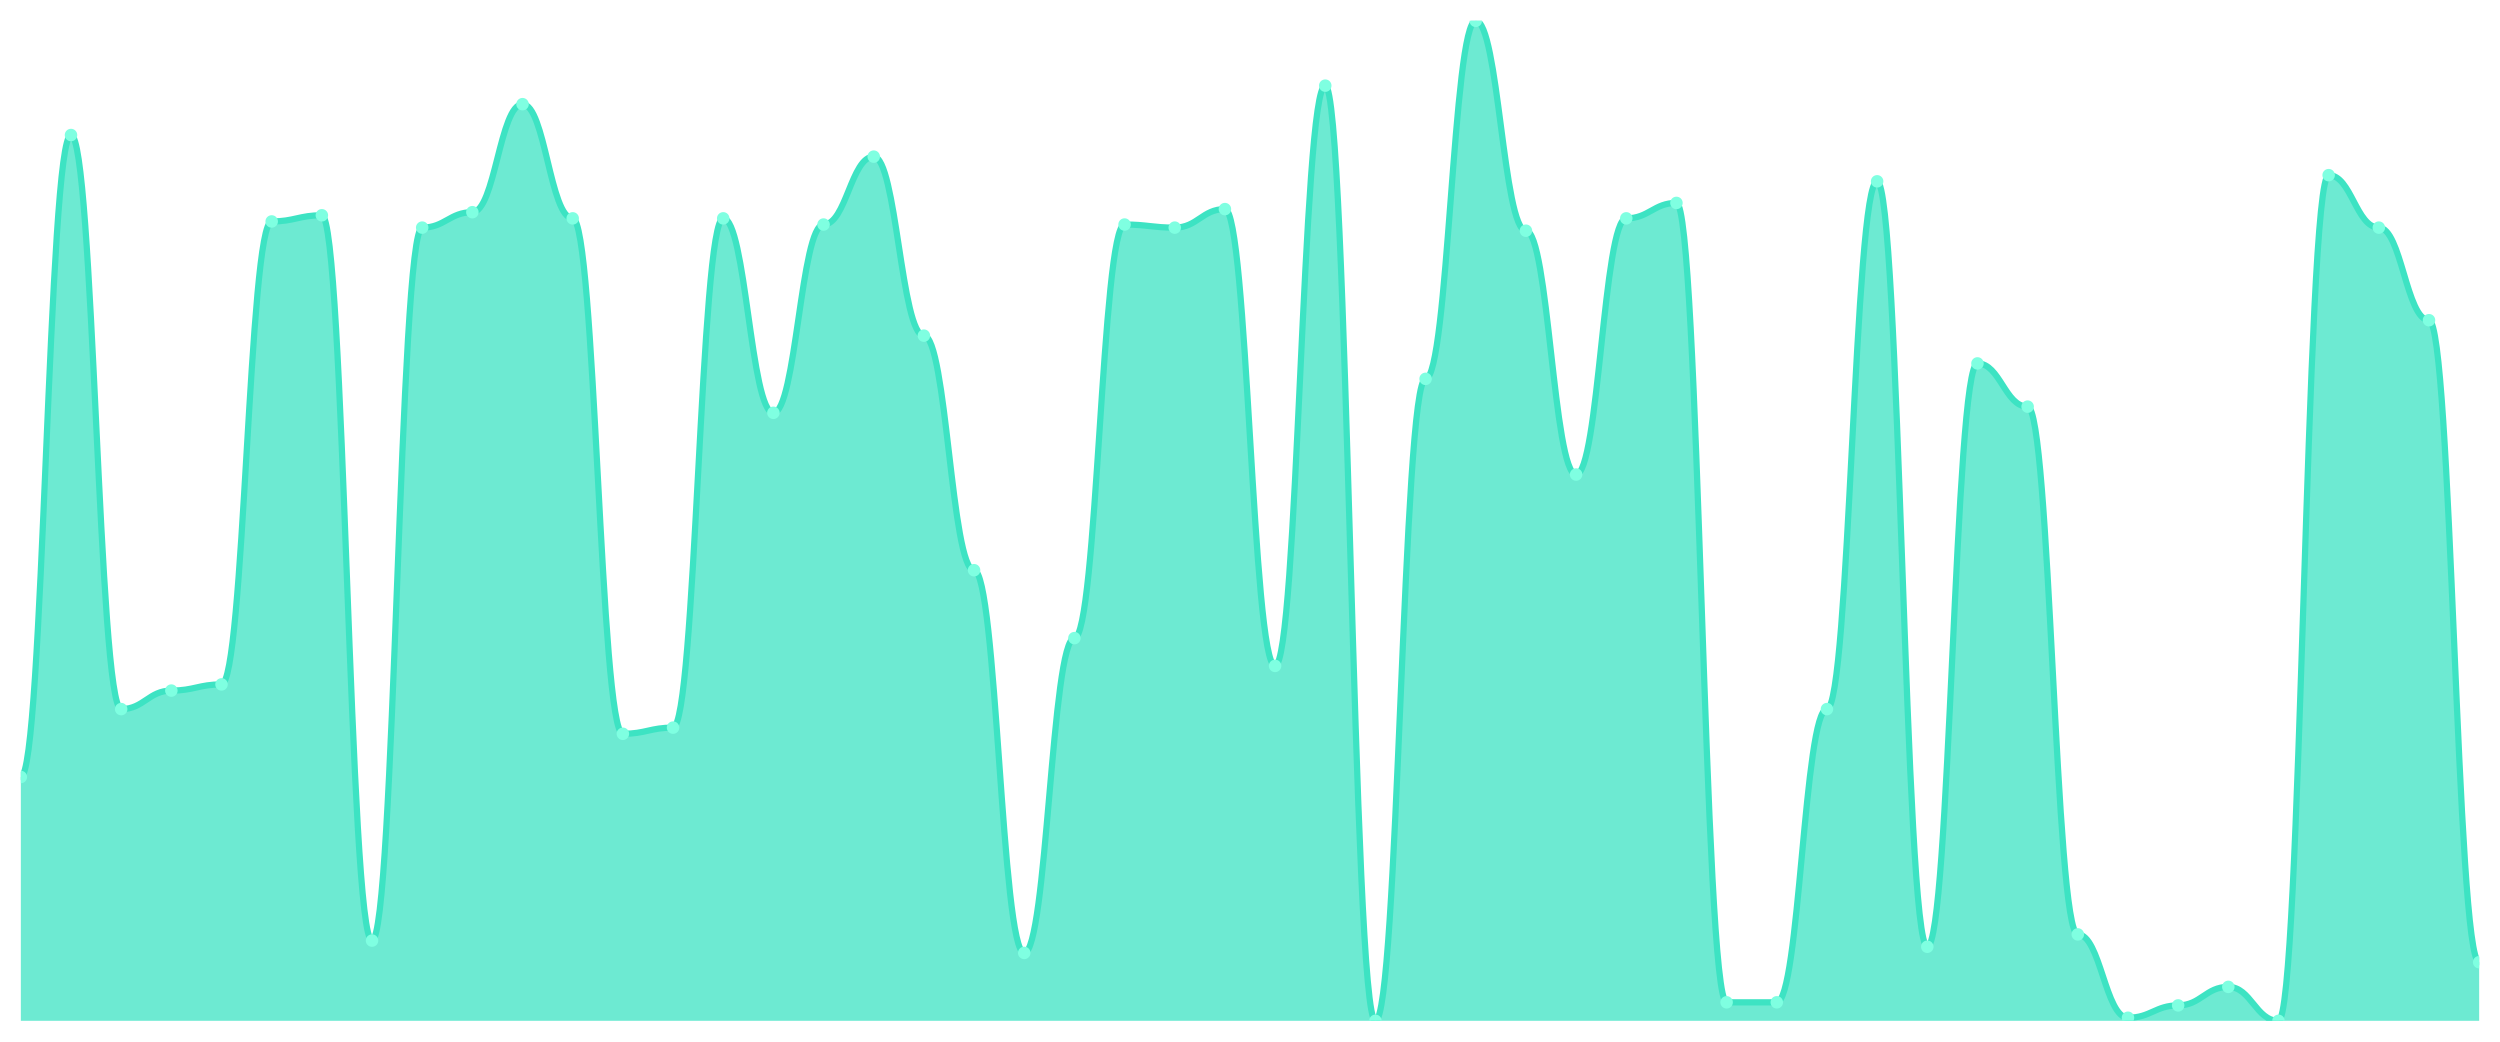
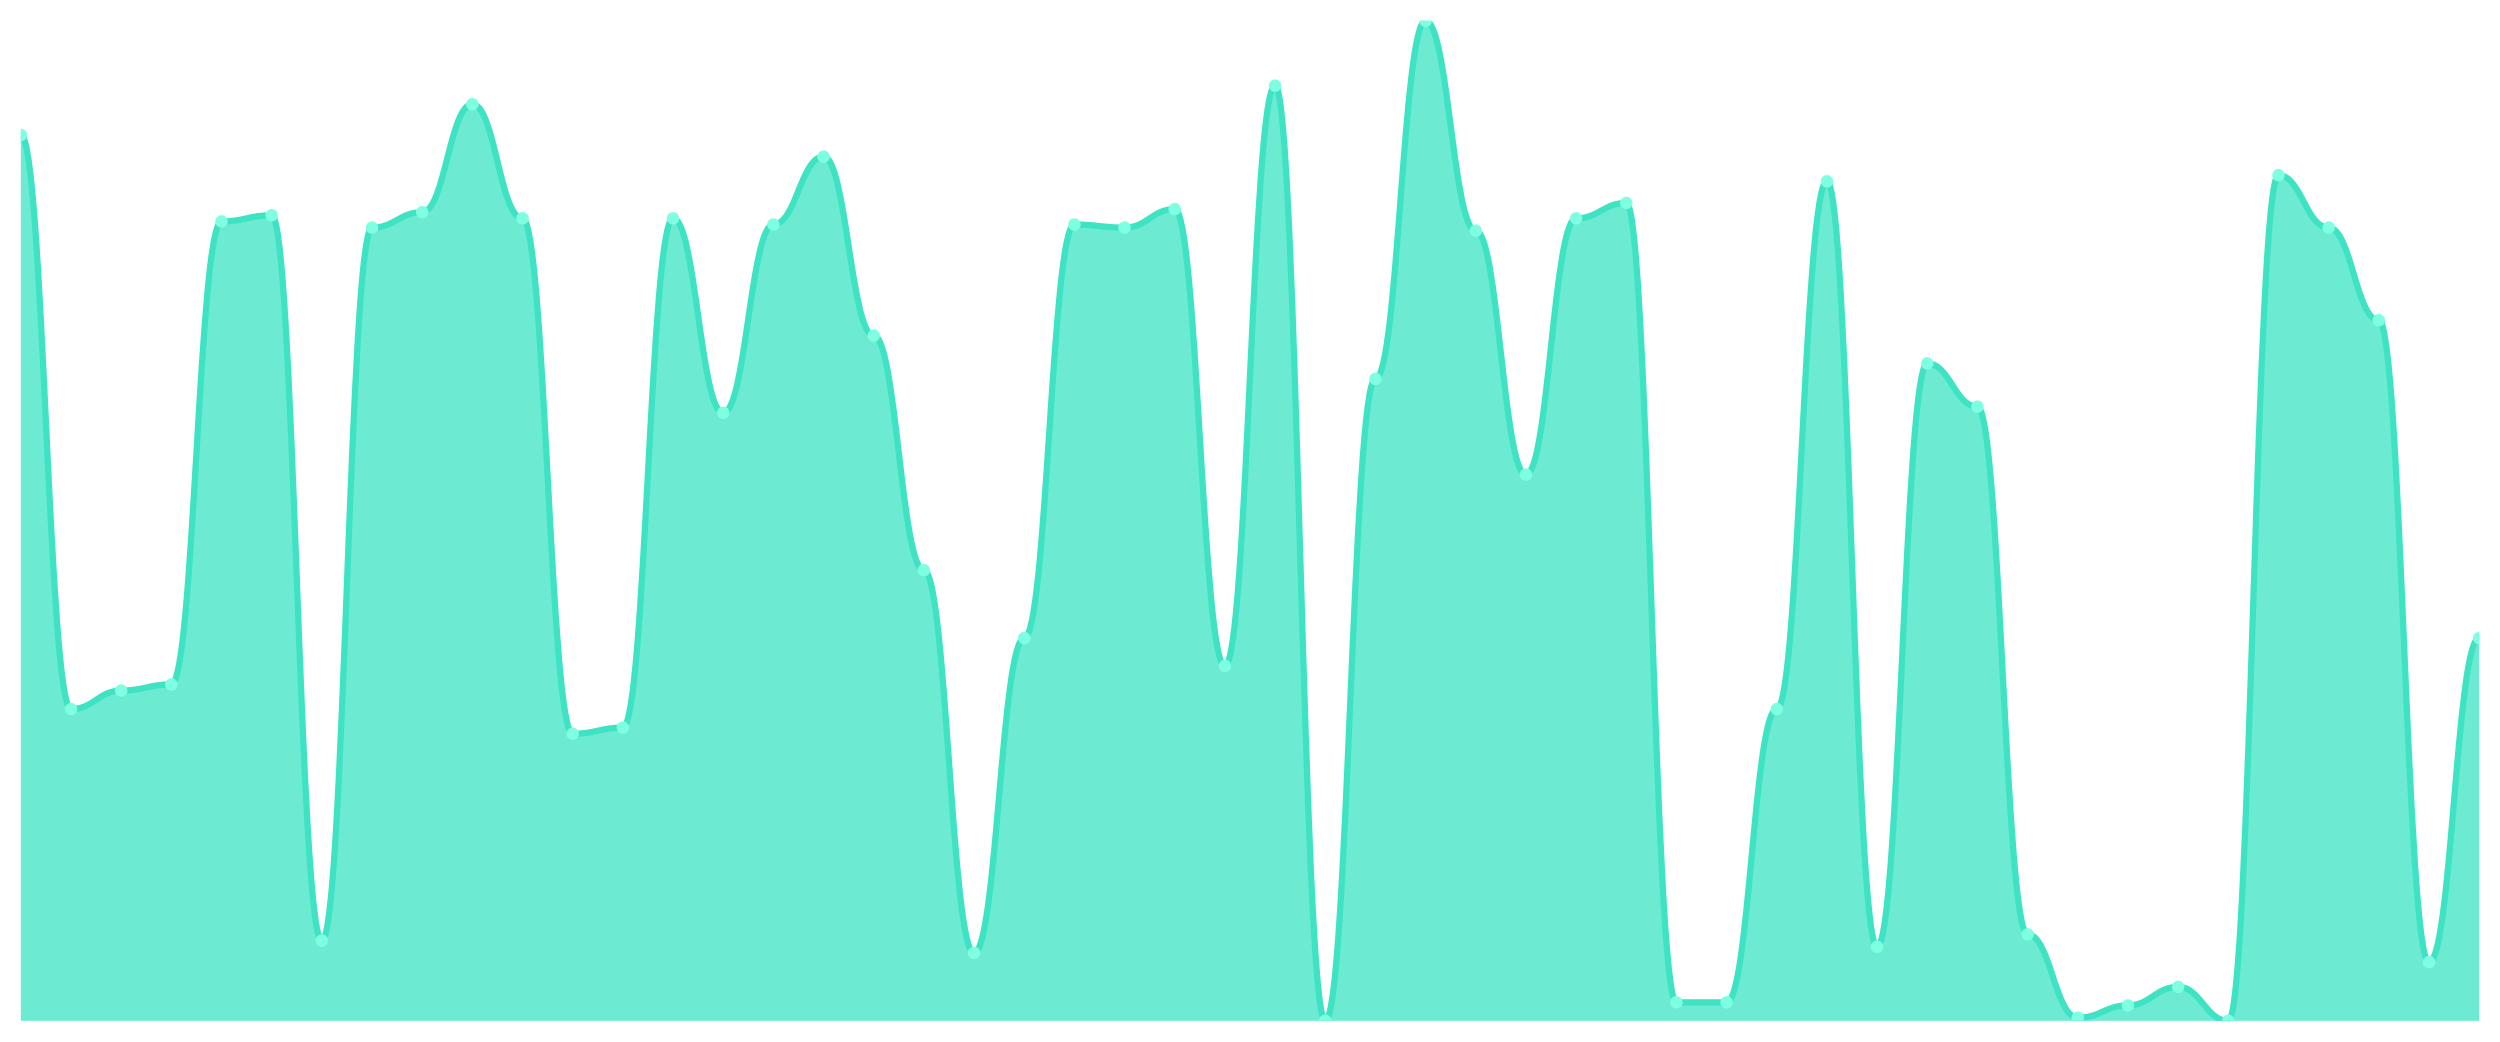
<svg xmlns="http://www.w3.org/2000/svg" viewBox="0 0 1200 500" width="1200" height="500">
  <defs>
    <clipPath id="c">
      <rect x="10" y="10" width="1180" height="480" />
    </clipPath>
  </defs>
  <rect width="1200" height="500" fill="none" />
  <g clip-path="url(#c)">
-     <path d="M 10,490 L 10,372.963 C 20.837,372.963 23.245,64.815 34.082,64.815 C 44.918,64.815 47.327,340.37 58.163,340.37 C 69,340.37 71.408,331.481 82.245,331.481 C 93.082,331.481 95.49,328.519 106.327,328.519 C 117.163,328.519 119.571,106.296 130.408,106.296 C 141.245,106.296 143.653,103.333 154.49,103.333 C 165.327,103.333 167.735,451.481 178.571,451.481 C 189.408,451.481 191.816,109.259 202.653,109.259 C 213.49,109.259 215.898,101.852 226.735,101.852 C 237.571,101.852 239.98,50 250.816,50 C 261.653,50 264.061,104.815 274.898,104.815 C 285.735,104.815 288.143,352.222 298.98,352.222 C 309.816,352.222 312.224,349.259 323.061,349.259 C 333.898,349.259 336.306,104.815 347.143,104.815 C 357.98,104.815 360.388,198.148 371.224,198.148 C 382.061,198.148 384.469,107.778 395.306,107.778 C 406.143,107.778 408.551,75.185 419.388,75.185 C 430.224,75.185 432.633,161.111 443.469,161.111 C 454.306,161.111 456.714,273.704 467.551,273.704 C 478.388,273.704 480.796,457.407 491.633,457.407 C 502.469,457.407 504.878,306.296 515.714,306.296 C 526.551,306.296 528.959,107.778 539.796,107.778 C 550.633,107.778 553.041,109.259 563.878,109.259 C 574.714,109.259 577.122,100.37 587.959,100.37 C 598.796,100.37 601.204,319.63 612.041,319.63 C 622.878,319.63 625.286,41.111 636.122,41.111 C 646.959,41.111 649.367,490 660.204,490 C 671.041,490 673.449,181.852 684.286,181.852 C 695.122,181.852 697.531,10 708.367,10 C 719.204,10 721.612,110.741 732.449,110.741 C 743.286,110.741 745.694,227.778 756.531,227.778 C 767.367,227.778 769.776,104.815 780.612,104.815 C 791.449,104.815 793.857,97.407 804.694,97.407 C 815.531,97.407 817.939,481.111 828.776,481.111 C 839.612,481.111 842.02,481.111 852.857,481.111 C 863.694,481.111 866.102,340.37 876.939,340.37 C 887.776,340.37 890.184,87.037 901.02,87.037 C 911.857,87.037 914.265,454.444 925.102,454.444 C 935.939,454.444 938.347,174.444 949.184,174.444 C 960.02,174.444 962.429,195.185 973.265,195.185 C 984.102,195.185 986.51,448.519 997.347,448.519 C 1008.184,448.519 1010.592,488.519 1021.429,488.519 C 1032.265,488.519 1034.673,482.593 1045.51,482.593 C 1056.347,482.593 1058.755,473.704 1069.592,473.704 C 1080.429,473.704 1082.837,490 1093.673,490 C 1104.51,490 1106.918,84.074 1117.755,84.074 C 1128.592,84.074 1131,109.259 1141.837,109.259 C 1152.673,109.259 1155.082,153.704 1165.918,153.704 C 1176.755,153.704 1179.163,461.852 1190,461.852 L 1190,490 Z" fill="rgba(61,227,195,0.75)" />
-     <path d="M 10,372.963 C 20.837,372.963 23.245,64.815 34.082,64.815 C 44.918,64.815 47.327,340.37 58.163,340.37 C 69,340.37 71.408,331.481 82.245,331.481 C 93.082,331.481 95.49,328.519 106.327,328.519 C 117.163,328.519 119.571,106.296 130.408,106.296 C 141.245,106.296 143.653,103.333 154.49,103.333 C 165.327,103.333 167.735,451.481 178.571,451.481 C 189.408,451.481 191.816,109.259 202.653,109.259 C 213.49,109.259 215.898,101.852 226.735,101.852 C 237.571,101.852 239.98,50 250.816,50 C 261.653,50 264.061,104.815 274.898,104.815 C 285.735,104.815 288.143,352.222 298.98,352.222 C 309.816,352.222 312.224,349.259 323.061,349.259 C 333.898,349.259 336.306,104.815 347.143,104.815 C 357.98,104.815 360.388,198.148 371.224,198.148 C 382.061,198.148 384.469,107.778 395.306,107.778 C 406.143,107.778 408.551,75.185 419.388,75.185 C 430.224,75.185 432.633,161.111 443.469,161.111 C 454.306,161.111 456.714,273.704 467.551,273.704 C 478.388,273.704 480.796,457.407 491.633,457.407 C 502.469,457.407 504.878,306.296 515.714,306.296 C 526.551,306.296 528.959,107.778 539.796,107.778 C 550.633,107.778 553.041,109.259 563.878,109.259 C 574.714,109.259 577.122,100.37 587.959,100.37 C 598.796,100.37 601.204,319.63 612.041,319.63 C 622.878,319.63 625.286,41.111 636.122,41.111 C 646.959,41.111 649.367,490 660.204,490 C 671.041,490 673.449,181.852 684.286,181.852 C 695.122,181.852 697.531,10 708.367,10 C 719.204,10 721.612,110.741 732.449,110.741 C 743.286,110.741 745.694,227.778 756.531,227.778 C 767.367,227.778 769.776,104.815 780.612,104.815 C 791.449,104.815 793.857,97.407 804.694,97.407 C 815.531,97.407 817.939,481.111 828.776,481.111 C 839.612,481.111 842.02,481.111 852.857,481.111 C 863.694,481.111 866.102,340.37 876.939,340.37 C 887.776,340.37 890.184,87.037 901.02,87.037 C 911.857,87.037 914.265,454.444 925.102,454.444 C 935.939,454.444 938.347,174.444 949.184,174.444 C 960.02,174.444 962.429,195.185 973.265,195.185 C 984.102,195.185 986.51,448.519 997.347,448.519 C 1008.184,448.519 1010.592,488.519 1021.429,488.519 C 1032.265,488.519 1034.673,482.593 1045.51,482.593 C 1056.347,482.593 1058.755,473.704 1069.592,473.704 C 1080.429,473.704 1082.837,490 1093.673,490 C 1104.51,490 1106.918,84.074 1117.755,84.074 C 1128.592,84.074 1131,109.259 1141.837,109.259 C 1152.673,109.259 1155.082,153.704 1165.918,153.704 C 1176.755,153.704 1179.163,461.852 1190,461.852" fill="none" stroke="#3de3c3" stroke-width="3" stroke-linecap="round" stroke-linejoin="round" />
-     <circle cx="10" cy="372.963" r="3" fill="#7fffe1" />
-     <circle cx="34.082" cy="64.815" r="3" fill="#7fffe1" />
-     <circle cx="58.163" cy="340.37" r="3" fill="#7fffe1" />
-     <circle cx="82.245" cy="331.481" r="3" fill="#7fffe1" />
-     <circle cx="106.327" cy="328.519" r="3" fill="#7fffe1" />
-     <circle cx="130.408" cy="106.296" r="3" fill="#7fffe1" />
-     <circle cx="154.49" cy="103.333" r="3" fill="#7fffe1" />
-     <circle cx="178.571" cy="451.481" r="3" fill="#7fffe1" />
-     <circle cx="202.653" cy="109.259" r="3" fill="#7fffe1" />
-     <circle cx="226.735" cy="101.852" r="3" fill="#7fffe1" />
-     <circle cx="250.816" cy="50" r="3" fill="#7fffe1" />
-     <circle cx="274.898" cy="104.815" r="3" fill="#7fffe1" />
-     <circle cx="298.98" cy="352.222" r="3" fill="#7fffe1" />
-     <circle cx="323.061" cy="349.259" r="3" fill="#7fffe1" />
-     <circle cx="347.143" cy="104.815" r="3" fill="#7fffe1" />
-     <circle cx="371.224" cy="198.148" r="3" fill="#7fffe1" />
-     <circle cx="395.306" cy="107.778" r="3" fill="#7fffe1" />
-     <circle cx="419.388" cy="75.185" r="3" fill="#7fffe1" />
-     <circle cx="443.469" cy="161.111" r="3" fill="#7fffe1" />
-     <circle cx="467.551" cy="273.704" r="3" fill="#7fffe1" />
-     <circle cx="491.633" cy="457.407" r="3" fill="#7fffe1" />
-     <circle cx="515.714" cy="306.296" r="3" fill="#7fffe1" />
-     <circle cx="539.796" cy="107.778" r="3" fill="#7fffe1" />
-     <circle cx="563.878" cy="109.259" r="3" fill="#7fffe1" />
-     <circle cx="587.959" cy="100.37" r="3" fill="#7fffe1" />
-     <circle cx="612.041" cy="319.63" r="3" fill="#7fffe1" />
-     <circle cx="636.122" cy="41.111" r="3" fill="#7fffe1" />
-     <circle cx="660.204" cy="490" r="3" fill="#7fffe1" />
-     <circle cx="684.286" cy="181.852" r="3" fill="#7fffe1" />
-     <circle cx="708.367" cy="10" r="3" fill="#7fffe1" />
-     <circle cx="732.449" cy="110.741" r="3" fill="#7fffe1" />
-     <circle cx="756.531" cy="227.778" r="3" fill="#7fffe1" />
-     <circle cx="780.612" cy="104.815" r="3" fill="#7fffe1" />
-     <circle cx="804.694" cy="97.407" r="3" fill="#7fffe1" />
+     <path d="M 10,490 L 10,64.815 C 20.837,64.815 23.245,340.37 34.082,340.37 C 44.918,340.37 47.327,331.481 58.163,331.481 C 69,331.481 71.408,328.519 82.245,328.519 C 93.082,328.519 95.49,106.296 106.327,106.296 C 117.163,106.296 119.571,103.333 130.408,103.333 C 141.245,103.333 143.653,451.481 154.49,451.481 C 165.327,451.481 167.735,109.259 178.571,109.259 C 189.408,109.259 191.816,101.852 202.653,101.852 C 213.49,101.852 215.898,50 226.735,50 C 237.571,50 239.98,104.815 250.816,104.815 C 261.653,104.815 264.061,352.222 274.898,352.222 C 285.735,352.222 288.143,349.259 298.98,349.259 C 309.816,349.259 312.224,104.815 323.061,104.815 C 333.898,104.815 336.306,198.148 347.143,198.148 C 357.98,198.148 360.388,107.778 371.224,107.778 C 382.061,107.778 384.469,75.185 395.306,75.185 C 406.143,75.185 408.551,161.111 419.388,161.111 C 430.224,161.111 432.633,273.704 443.469,273.704 C 454.306,273.704 456.714,457.407 467.551,457.407 C 478.388,457.407 480.796,306.296 491.633,306.296 C 502.469,306.296 504.878,107.778 515.714,107.778 C 526.551,107.778 528.959,109.259 539.796,109.259 C 550.633,109.259 553.041,100.37 563.878,100.37 C 574.714,100.37 577.122,319.63 587.959,319.63 C 598.796,319.63 601.204,41.111 612.041,41.111 C 622.878,41.111 625.286,490 636.122,490 C 646.959,490 649.367,181.852 660.204,181.852 C 671.041,181.852 673.449,10 684.286,10 C 695.122,10 697.531,110.741 708.367,110.741 C 719.204,110.741 721.612,227.778 732.449,227.778 C 743.286,227.778 745.694,104.815 756.531,104.815 C 767.367,104.815 769.776,97.407 780.612,97.407 C 791.449,97.407 793.857,481.111 804.694,481.111 C 815.531,481.111 817.939,481.111 828.776,481.111 C 839.612,481.111 842.02,340.37 852.857,340.37 C 863.694,340.37 866.102,87.037 876.939,87.037 C 887.776,87.037 890.184,454.444 901.02,454.444 C 911.857,454.444 914.265,174.444 925.102,174.444 C 935.939,174.444 938.347,195.185 949.184,195.185 C 960.02,195.185 962.429,448.519 973.265,448.519 C 984.102,448.519 986.51,488.519 997.347,488.519 C 1008.184,488.519 1010.592,482.593 1021.429,482.593 C 1032.265,482.593 1034.673,473.704 1045.51,473.704 C 1056.347,473.704 1058.755,490 1069.592,490 C 1080.429,490 1082.837,84.074 1093.673,84.074 C 1104.51,84.074 1106.918,109.259 1117.755,109.259 C 1128.592,109.259 1131,153.704 1141.837,153.704 C 1152.673,153.704 1155.082,461.852 1165.918,461.852 C 1176.755,461.852 1179.163,306.296 1190,306.296 L 1190,490 Z" fill="rgba(61,227,195,0.75)" />
+     <path d="M 10,64.815 C 20.837,64.815 23.245,340.37 34.082,340.37 C 44.918,340.37 47.327,331.481 58.163,331.481 C 69,331.481 71.408,328.519 82.245,328.519 C 93.082,328.519 95.49,106.296 106.327,106.296 C 117.163,106.296 119.571,103.333 130.408,103.333 C 141.245,103.333 143.653,451.481 154.49,451.481 C 165.327,451.481 167.735,109.259 178.571,109.259 C 189.408,109.259 191.816,101.852 202.653,101.852 C 213.49,101.852 215.898,50 226.735,50 C 237.571,50 239.98,104.815 250.816,104.815 C 261.653,104.815 264.061,352.222 274.898,352.222 C 285.735,352.222 288.143,349.259 298.98,349.259 C 309.816,349.259 312.224,104.815 323.061,104.815 C 333.898,104.815 336.306,198.148 347.143,198.148 C 357.98,198.148 360.388,107.778 371.224,107.778 C 382.061,107.778 384.469,75.185 395.306,75.185 C 406.143,75.185 408.551,161.111 419.388,161.111 C 430.224,161.111 432.633,273.704 443.469,273.704 C 454.306,273.704 456.714,457.407 467.551,457.407 C 478.388,457.407 480.796,306.296 491.633,306.296 C 502.469,306.296 504.878,107.778 515.714,107.778 C 526.551,107.778 528.959,109.259 539.796,109.259 C 550.633,109.259 553.041,100.37 563.878,100.37 C 574.714,100.37 577.122,319.63 587.959,319.63 C 598.796,319.63 601.204,41.111 612.041,41.111 C 622.878,41.111 625.286,490 636.122,490 C 646.959,490 649.367,181.852 660.204,181.852 C 671.041,181.852 673.449,10 684.286,10 C 695.122,10 697.531,110.741 708.367,110.741 C 719.204,110.741 721.612,227.778 732.449,227.778 C 743.286,227.778 745.694,104.815 756.531,104.815 C 767.367,104.815 769.776,97.407 780.612,97.407 C 791.449,97.407 793.857,481.111 804.694,481.111 C 815.531,481.111 817.939,481.111 828.776,481.111 C 839.612,481.111 842.02,340.37 852.857,340.37 C 863.694,340.37 866.102,87.037 876.939,87.037 C 887.776,87.037 890.184,454.444 901.02,454.444 C 911.857,454.444 914.265,174.444 925.102,174.444 C 935.939,174.444 938.347,195.185 949.184,195.185 C 960.02,195.185 962.429,448.519 973.265,448.519 C 984.102,448.519 986.51,488.519 997.347,488.519 C 1008.184,488.519 1010.592,482.593 1021.429,482.593 C 1032.265,482.593 1034.673,473.704 1045.51,473.704 C 1056.347,473.704 1058.755,490 1069.592,490 C 1080.429,490 1082.837,84.074 1093.673,84.074 C 1104.51,84.074 1106.918,109.259 1117.755,109.259 C 1128.592,109.259 1131,153.704 1141.837,153.704 C 1152.673,153.704 1155.082,461.852 1165.918,461.852 C 1176.755,461.852 1179.163,306.296 1190,306.296" fill="none" stroke="#3de3c3" stroke-width="3" stroke-linecap="round" stroke-linejoin="round" />
+     <circle cx="10" cy="64.815" r="3" fill="#7fffe1" />
+     <circle cx="34.082" cy="340.37" r="3" fill="#7fffe1" />
+     <circle cx="58.163" cy="331.481" r="3" fill="#7fffe1" />
+     <circle cx="82.245" cy="328.519" r="3" fill="#7fffe1" />
+     <circle cx="106.327" cy="106.296" r="3" fill="#7fffe1" />
+     <circle cx="130.408" cy="103.333" r="3" fill="#7fffe1" />
+     <circle cx="154.49" cy="451.481" r="3" fill="#7fffe1" />
+     <circle cx="178.571" cy="109.259" r="3" fill="#7fffe1" />
+     <circle cx="202.653" cy="101.852" r="3" fill="#7fffe1" />
+     <circle cx="226.735" cy="50" r="3" fill="#7fffe1" />
+     <circle cx="250.816" cy="104.815" r="3" fill="#7fffe1" />
+     <circle cx="274.898" cy="352.222" r="3" fill="#7fffe1" />
+     <circle cx="298.98" cy="349.259" r="3" fill="#7fffe1" />
+     <circle cx="323.061" cy="104.815" r="3" fill="#7fffe1" />
+     <circle cx="347.143" cy="198.148" r="3" fill="#7fffe1" />
+     <circle cx="371.224" cy="107.778" r="3" fill="#7fffe1" />
+     <circle cx="395.306" cy="75.185" r="3" fill="#7fffe1" />
+     <circle cx="419.388" cy="161.111" r="3" fill="#7fffe1" />
+     <circle cx="443.469" cy="273.704" r="3" fill="#7fffe1" />
+     <circle cx="467.551" cy="457.407" r="3" fill="#7fffe1" />
+     <circle cx="491.633" cy="306.296" r="3" fill="#7fffe1" />
+     <circle cx="515.714" cy="107.778" r="3" fill="#7fffe1" />
+     <circle cx="539.796" cy="109.259" r="3" fill="#7fffe1" />
+     <circle cx="563.878" cy="100.37" r="3" fill="#7fffe1" />
+     <circle cx="587.959" cy="319.63" r="3" fill="#7fffe1" />
+     <circle cx="612.041" cy="41.111" r="3" fill="#7fffe1" />
+     <circle cx="636.122" cy="490" r="3" fill="#7fffe1" />
+     <circle cx="660.204" cy="181.852" r="3" fill="#7fffe1" />
+     <circle cx="684.286" cy="10" r="3" fill="#7fffe1" />
+     <circle cx="708.367" cy="110.741" r="3" fill="#7fffe1" />
+     <circle cx="732.449" cy="227.778" r="3" fill="#7fffe1" />
+     <circle cx="756.531" cy="104.815" r="3" fill="#7fffe1" />
+     <circle cx="780.612" cy="97.407" r="3" fill="#7fffe1" />
+     <circle cx="804.694" cy="481.111" r="3" fill="#7fffe1" />
    <circle cx="828.776" cy="481.111" r="3" fill="#7fffe1" />
-     <circle cx="852.857" cy="481.111" r="3" fill="#7fffe1" />
-     <circle cx="876.939" cy="340.37" r="3" fill="#7fffe1" />
-     <circle cx="901.02" cy="87.037" r="3" fill="#7fffe1" />
-     <circle cx="925.102" cy="454.444" r="3" fill="#7fffe1" />
-     <circle cx="949.184" cy="174.444" r="3" fill="#7fffe1" />
-     <circle cx="973.265" cy="195.185" r="3" fill="#7fffe1" />
-     <circle cx="997.347" cy="448.519" r="3" fill="#7fffe1" />
-     <circle cx="1021.429" cy="488.519" r="3" fill="#7fffe1" />
-     <circle cx="1045.51" cy="482.593" r="3" fill="#7fffe1" />
-     <circle cx="1069.592" cy="473.704" r="3" fill="#7fffe1" />
-     <circle cx="1093.673" cy="490" r="3" fill="#7fffe1" />
-     <circle cx="1117.755" cy="84.074" r="3" fill="#7fffe1" />
-     <circle cx="1141.837" cy="109.259" r="3" fill="#7fffe1" />
-     <circle cx="1165.918" cy="153.704" r="3" fill="#7fffe1" />
-     <circle cx="1190" cy="461.852" r="3" fill="#7fffe1" />
+     <circle cx="852.857" cy="340.37" r="3" fill="#7fffe1" />
+     <circle cx="876.939" cy="87.037" r="3" fill="#7fffe1" />
+     <circle cx="901.02" cy="454.444" r="3" fill="#7fffe1" />
+     <circle cx="925.102" cy="174.444" r="3" fill="#7fffe1" />
+     <circle cx="949.184" cy="195.185" r="3" fill="#7fffe1" />
+     <circle cx="973.265" cy="448.519" r="3" fill="#7fffe1" />
+     <circle cx="997.347" cy="488.519" r="3" fill="#7fffe1" />
+     <circle cx="1021.429" cy="482.593" r="3" fill="#7fffe1" />
+     <circle cx="1045.51" cy="473.704" r="3" fill="#7fffe1" />
+     <circle cx="1069.592" cy="490" r="3" fill="#7fffe1" />
+     <circle cx="1093.673" cy="84.074" r="3" fill="#7fffe1" />
+     <circle cx="1117.755" cy="109.259" r="3" fill="#7fffe1" />
+     <circle cx="1141.837" cy="153.704" r="3" fill="#7fffe1" />
+     <circle cx="1165.918" cy="461.852" r="3" fill="#7fffe1" />
+     <circle cx="1190" cy="306.296" r="3" fill="#7fffe1" />
  </g>
</svg>
